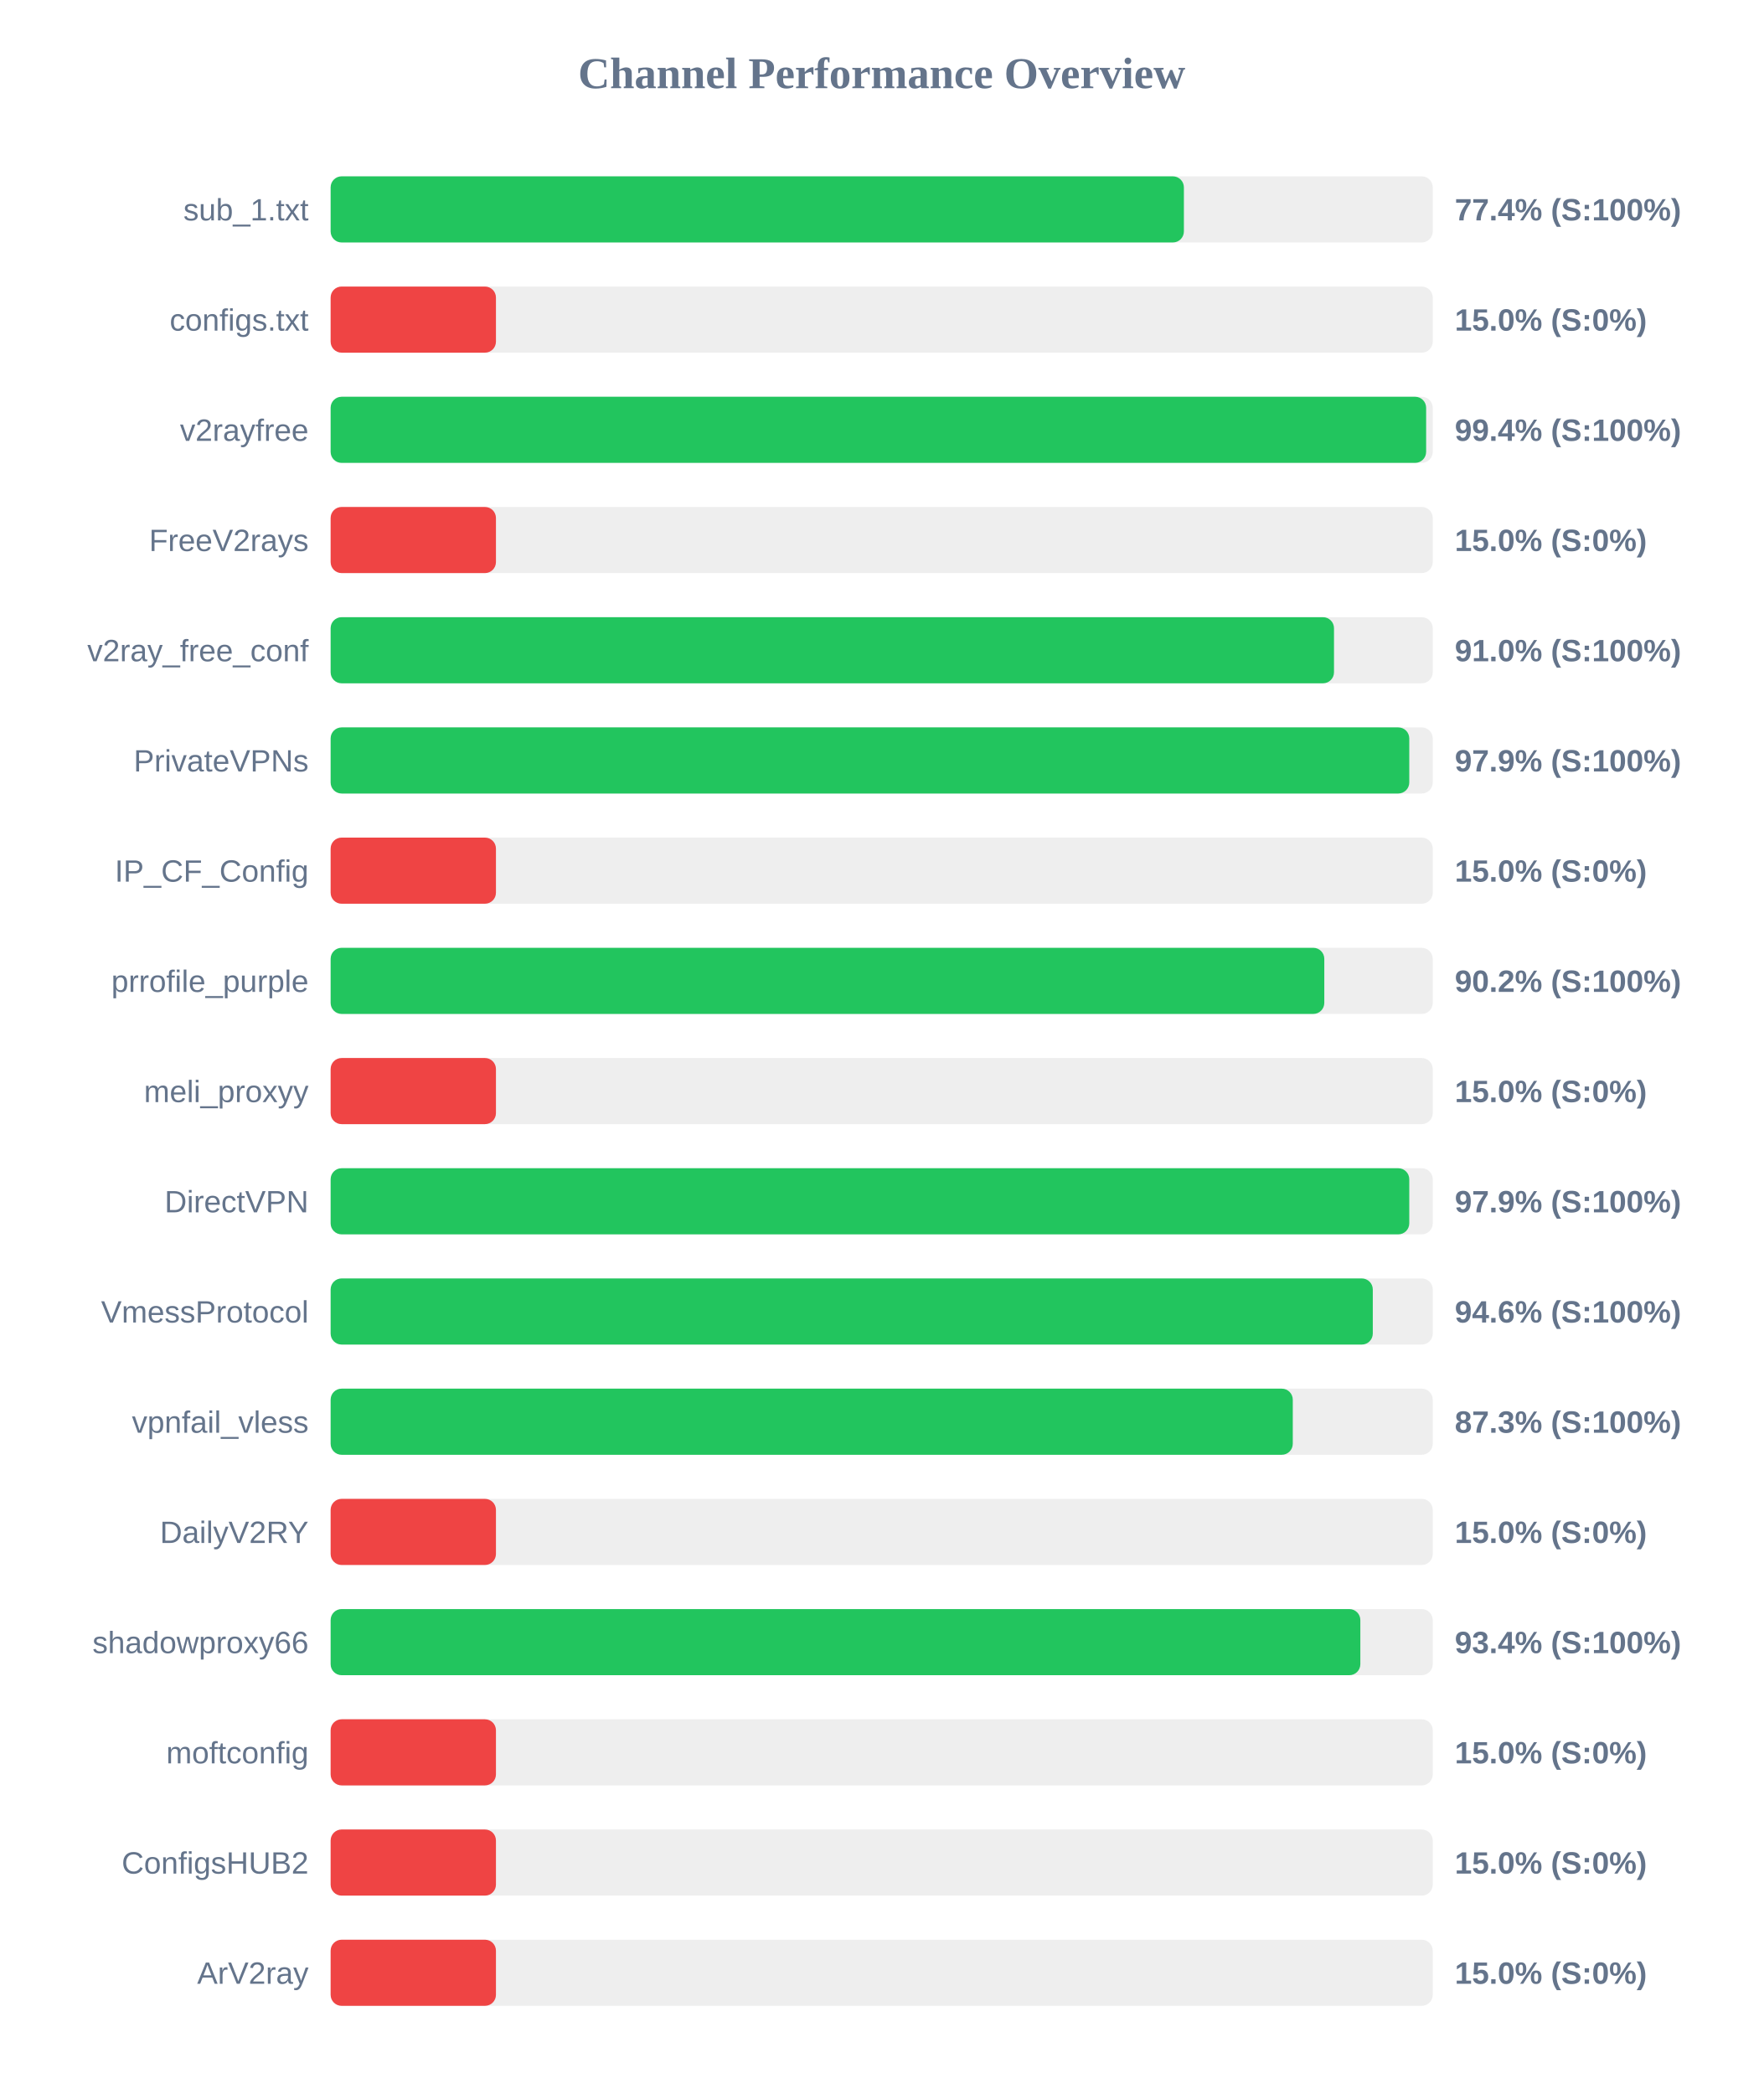
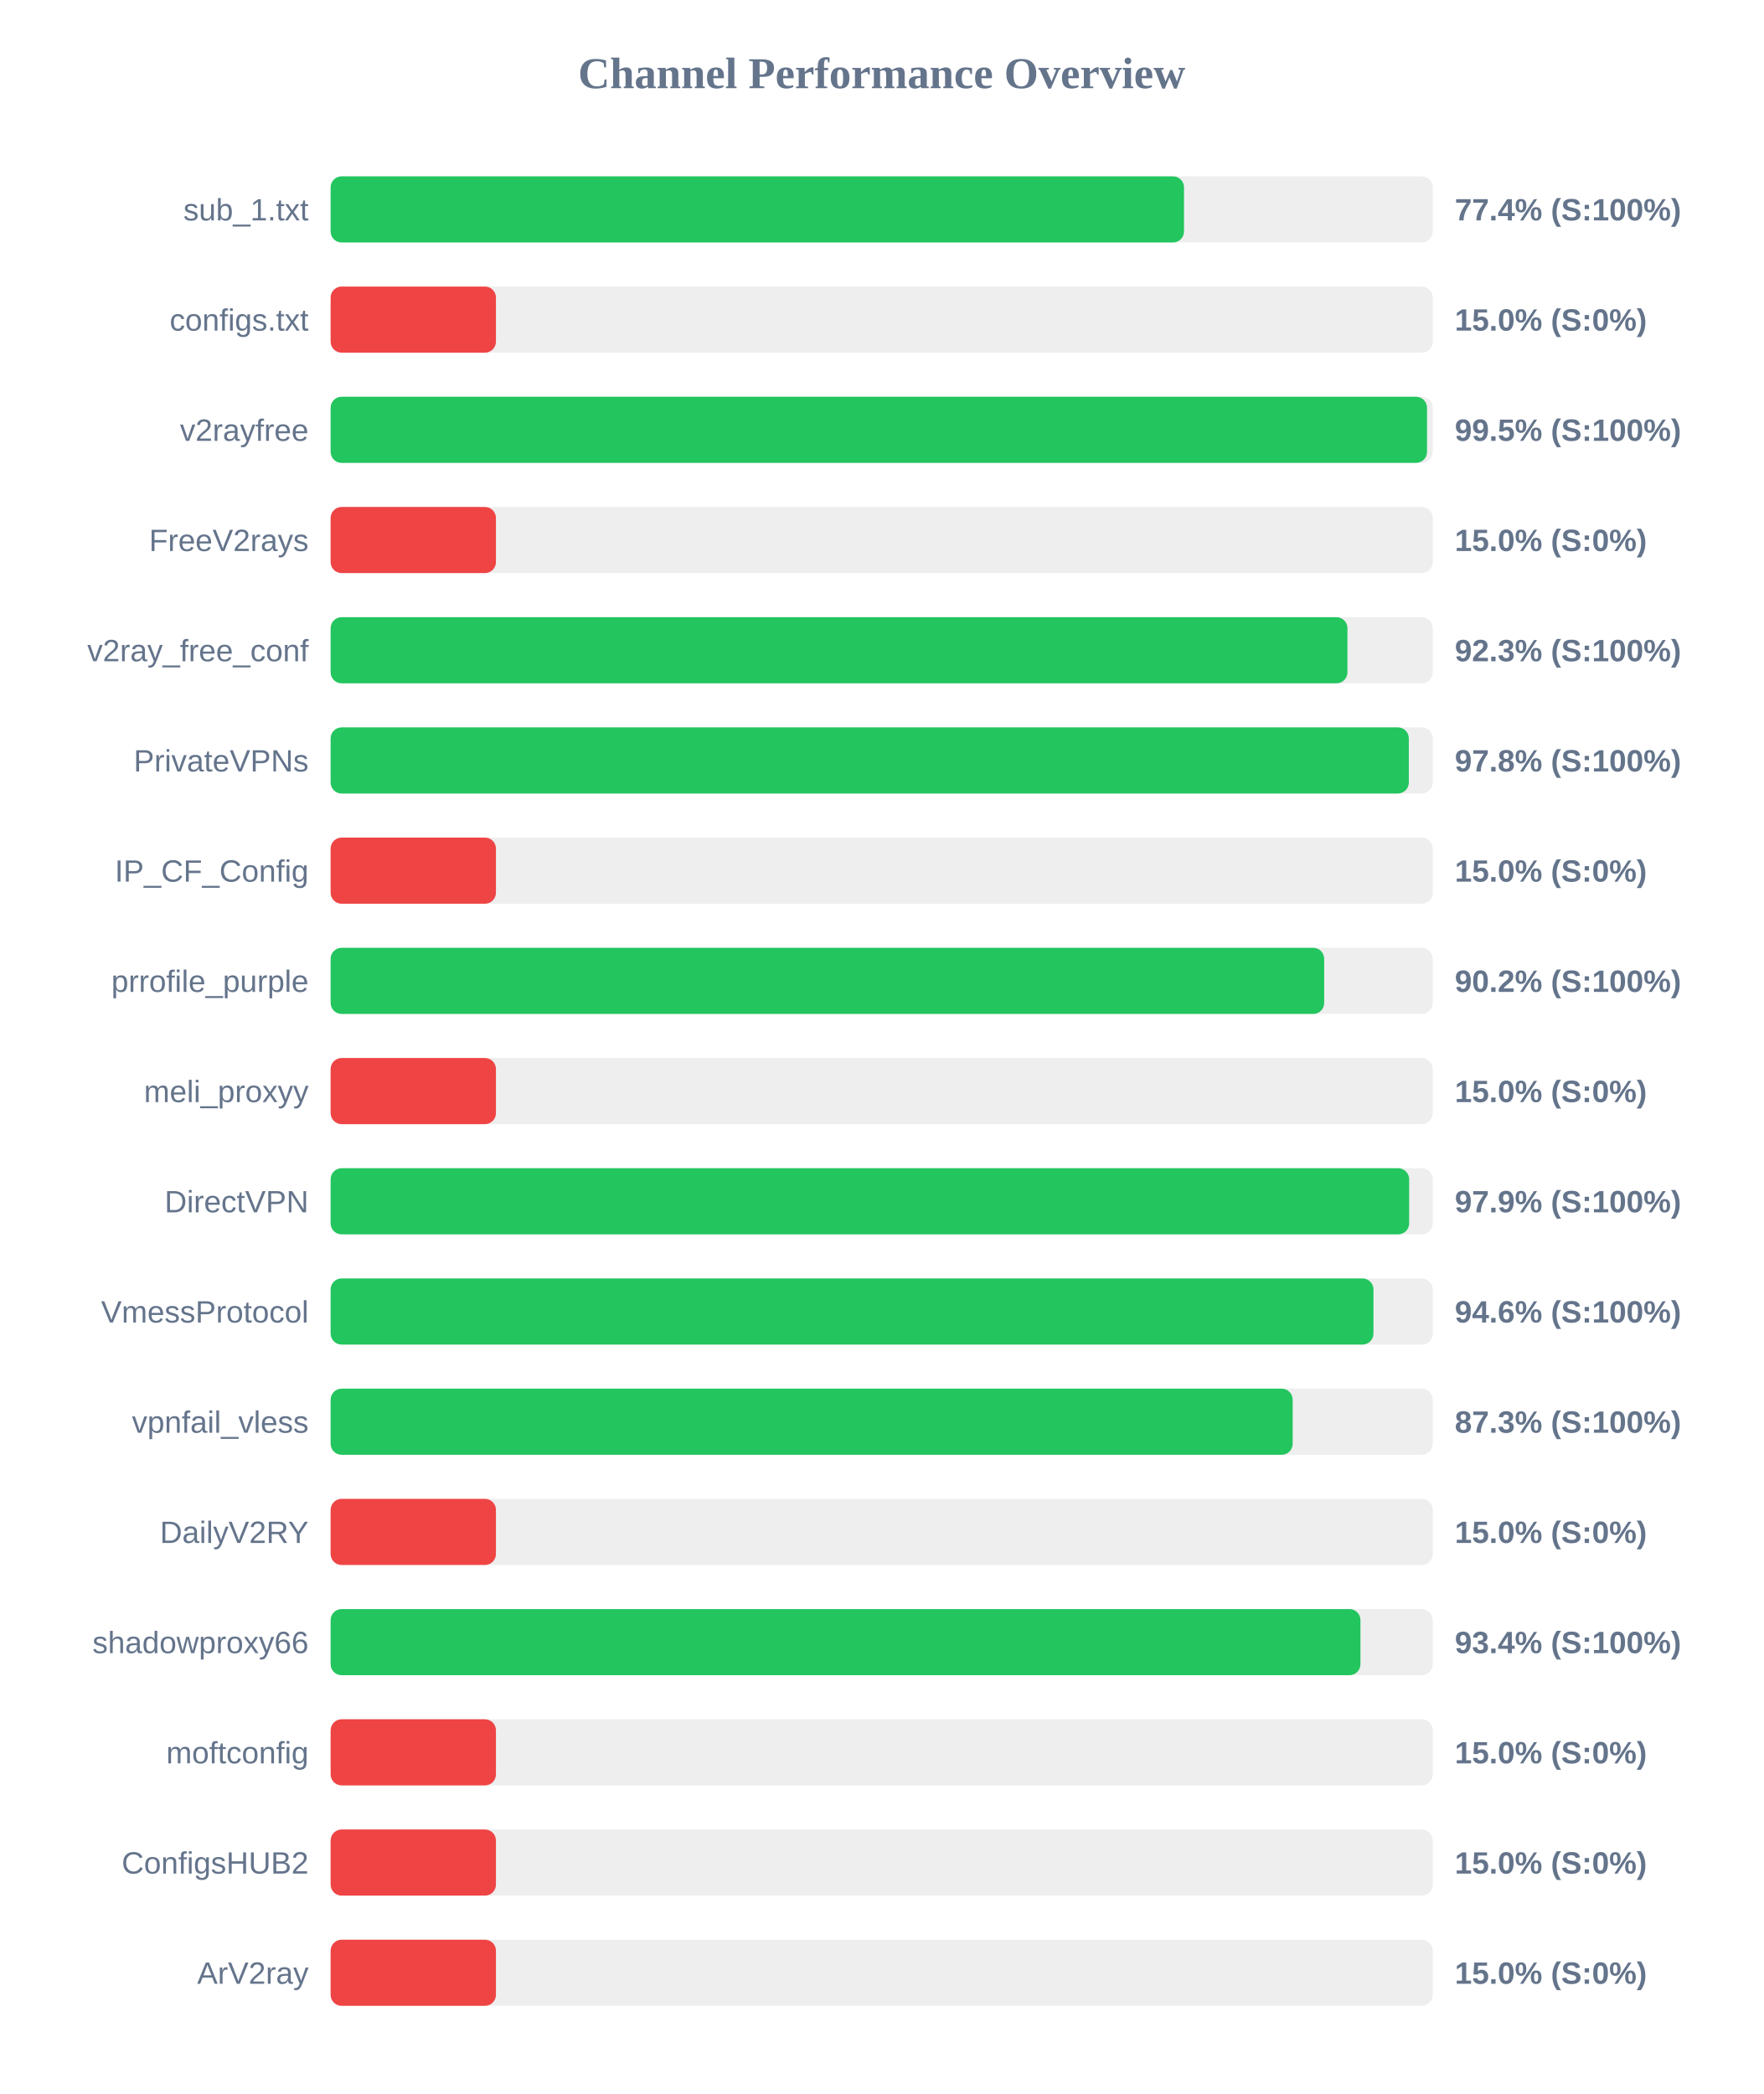
<svg xmlns="http://www.w3.org/2000/svg" width="800" height="950" version="1.1">
  <style>
        .row { font: 14px Arial; fill: #64748b; }
        .score { font: bold 14px Arial; fill: #64748b; }
    </style>
  <text x="400" y="40" text-anchor="middle" font-size="20px" font-weight="bold" fill="#64748b">Channel Performance Overview</text>
  <rect x="150" y="80" width="500" height="30" fill="#eee" rx="5" />
-   <rect x="150" y="80" width="387.1" height="30" fill="#22c55e" rx="5" />
+   <rect x="150" y="80" width="387.15" height="30" fill="#22c55e" rx="5" />
  <text x="140" y="100" text-anchor="end" class="row">sub_1.txt</text>
  <text x="660" y="100" text-anchor="start" class="score">77.4% (S:100%)</text>
  <rect x="150" y="130" width="500" height="30" fill="#eee" rx="5" />
  <rect x="150" y="130" width="75.0" height="30" fill="#ef4444" rx="5" />
  <text x="140" y="150" text-anchor="end" class="row">configs.txt</text>
  <text x="660" y="150" text-anchor="start" class="score">15.0% (S:0%)</text>
  <rect x="150" y="180" width="500" height="30" fill="#eee" rx="5" />
-   <rect x="150" y="180" width="497.0" height="30" fill="#22c55e" rx="5" />
+   <rect x="150" y="180" width="497.4" height="30" fill="#22c55e" rx="5" />
  <text x="140" y="200" text-anchor="end" class="row">v2rayfree</text>
-   <text x="660" y="200" text-anchor="start" class="score">99.4% (S:100%)</text>
+   <text x="660" y="200" text-anchor="start" class="score">99.5% (S:100%)</text>
  <rect x="150" y="230" width="500" height="30" fill="#eee" rx="5" />
  <rect x="150" y="230" width="75.0" height="30" fill="#ef4444" rx="5" />
  <text x="140" y="250" text-anchor="end" class="row">FreeV2rays</text>
  <text x="660" y="250" text-anchor="start" class="score">15.0% (S:0%)</text>
  <rect x="150" y="280" width="500" height="30" fill="#eee" rx="5" />
-   <rect x="150" y="280" width="455.2" height="30" fill="#22c55e" rx="5" />
+   <rect x="150" y="280" width="461.3" height="30" fill="#22c55e" rx="5" />
  <text x="140" y="300" text-anchor="end" class="row">v2ray_free_conf</text>
-   <text x="660" y="300" text-anchor="start" class="score">91.0% (S:100%)</text>
+   <text x="660" y="300" text-anchor="start" class="score">92.3% (S:100%)</text>
  <rect x="150" y="330" width="500" height="30" fill="#eee" rx="5" />
-   <rect x="150" y="330" width="489.35" height="30" fill="#22c55e" rx="5" />
+   <rect x="150" y="330" width="489.15" height="30" fill="#22c55e" rx="5" />
  <text x="140" y="350" text-anchor="end" class="row">PrivateVPNs</text>
-   <text x="660" y="350" text-anchor="start" class="score">97.9% (S:100%)</text>
+   <text x="660" y="350" text-anchor="start" class="score">97.8% (S:100%)</text>
  <rect x="150" y="380" width="500" height="30" fill="#eee" rx="5" />
  <rect x="150" y="380" width="75.0" height="30" fill="#ef4444" rx="5" />
  <text x="140" y="400" text-anchor="end" class="row">IP_CF_Config</text>
  <text x="660" y="400" text-anchor="start" class="score">15.0% (S:0%)</text>
  <rect x="150" y="430" width="500" height="30" fill="#eee" rx="5" />
-   <rect x="150" y="430" width="450.8" height="30" fill="#22c55e" rx="5" />
+   <rect x="150" y="430" width="450.75" height="30" fill="#22c55e" rx="5" />
  <text x="140" y="450" text-anchor="end" class="row">prrofile_purple</text>
  <text x="660" y="450" text-anchor="start" class="score">90.2% (S:100%)</text>
  <rect x="150" y="480" width="500" height="30" fill="#eee" rx="5" />
  <rect x="150" y="480" width="75.0" height="30" fill="#ef4444" rx="5" />
  <text x="140" y="500" text-anchor="end" class="row">meli_proxyy</text>
  <text x="660" y="500" text-anchor="start" class="score">15.0% (S:0%)</text>
  <rect x="150" y="530" width="500" height="30" fill="#eee" rx="5" />
-   <rect x="150" y="530" width="489.35" height="30" fill="#22c55e" rx="5" />
+   <rect x="150" y="530" width="489.3" height="30" fill="#22c55e" rx="5" />
  <text x="140" y="550" text-anchor="end" class="row">DirectVPN</text>
  <text x="660" y="550" text-anchor="start" class="score">97.9% (S:100%)</text>
  <rect x="150" y="580" width="500" height="30" fill="#eee" rx="5" />
-   <rect x="150" y="580" width="472.8" height="30" fill="#22c55e" rx="5" />
+   <rect x="150" y="580" width="473.1" height="30" fill="#22c55e" rx="5" />
  <text x="140" y="600" text-anchor="end" class="row">VmessProtocol</text>
  <text x="660" y="600" text-anchor="start" class="score">94.6% (S:100%)</text>
  <rect x="150" y="630" width="500" height="30" fill="#eee" rx="5" />
-   <rect x="150" y="630" width="436.5" height="30" fill="#22c55e" rx="5" />
+   <rect x="150" y="630" width="436.45" height="30" fill="#22c55e" rx="5" />
  <text x="140" y="650" text-anchor="end" class="row">vpnfail_vless</text>
  <text x="660" y="650" text-anchor="start" class="score">87.3% (S:100%)</text>
  <rect x="150" y="680" width="500" height="30" fill="#eee" rx="5" />
  <rect x="150" y="680" width="75.0" height="30" fill="#ef4444" rx="5" />
  <text x="140" y="700" text-anchor="end" class="row">DailyV2RY</text>
  <text x="660" y="700" text-anchor="start" class="score">15.0% (S:0%)</text>
  <rect x="150" y="730" width="500" height="30" fill="#eee" rx="5" />
-   <rect x="150" y="730" width="467.15" height="30" fill="#22c55e" rx="5" />
+   <rect x="150" y="730" width="467.2" height="30" fill="#22c55e" rx="5" />
  <text x="140" y="750" text-anchor="end" class="row">shadowproxy66</text>
  <text x="660" y="750" text-anchor="start" class="score">93.4% (S:100%)</text>
  <rect x="150" y="780" width="500" height="30" fill="#eee" rx="5" />
  <rect x="150" y="780" width="75.0" height="30" fill="#ef4444" rx="5" />
  <text x="140" y="800" text-anchor="end" class="row">moftconfig</text>
  <text x="660" y="800" text-anchor="start" class="score">15.0% (S:0%)</text>
  <rect x="150" y="830" width="500" height="30" fill="#eee" rx="5" />
  <rect x="150" y="830" width="75.0" height="30" fill="#ef4444" rx="5" />
  <text x="140" y="850" text-anchor="end" class="row">ConfigsHUB2</text>
  <text x="660" y="850" text-anchor="start" class="score">15.0% (S:0%)</text>
  <rect x="150" y="880" width="500" height="30" fill="#eee" rx="5" />
  <rect x="150" y="880" width="75.0" height="30" fill="#ef4444" rx="5" />
  <text x="140" y="900" text-anchor="end" class="row">ArV2ray</text>
  <text x="660" y="900" text-anchor="start" class="score">15.0% (S:0%)</text>
</svg>
